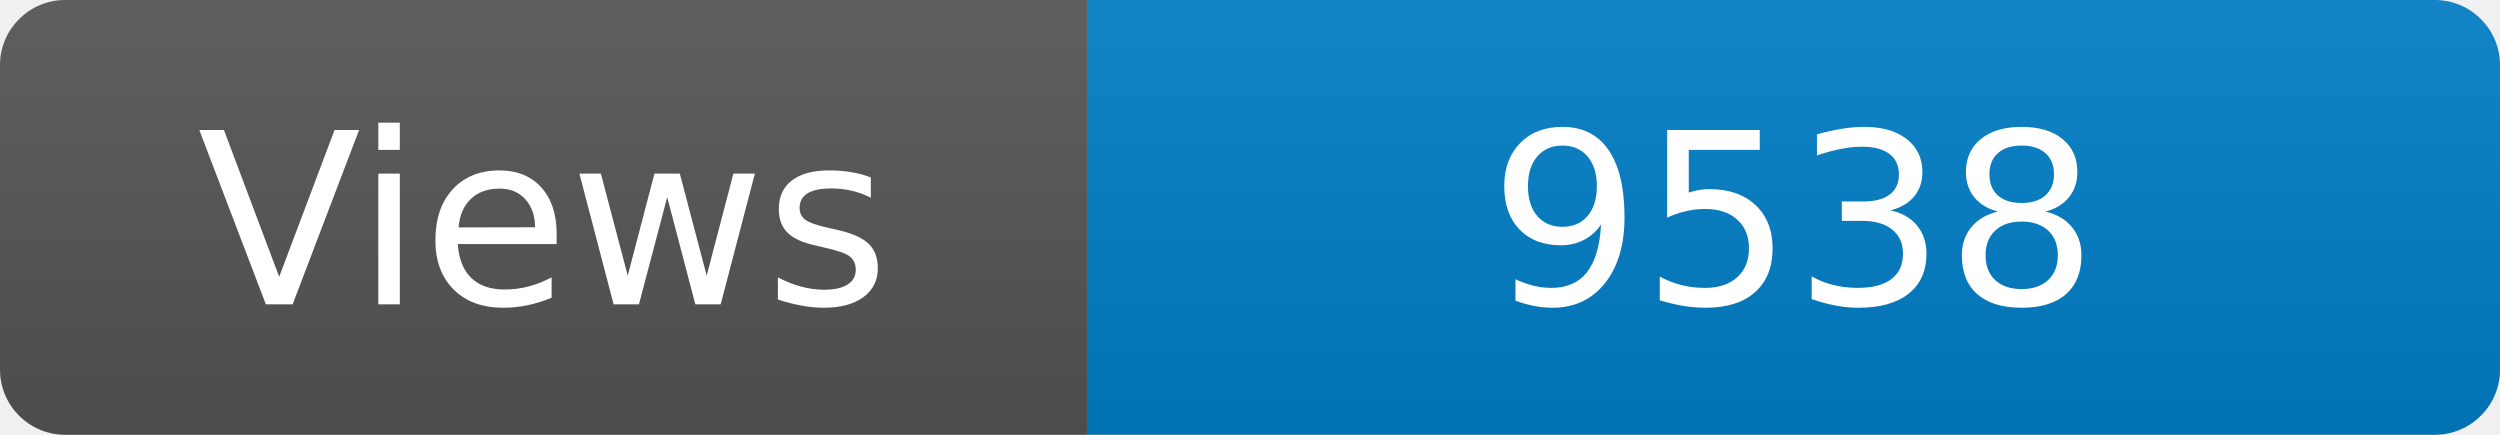
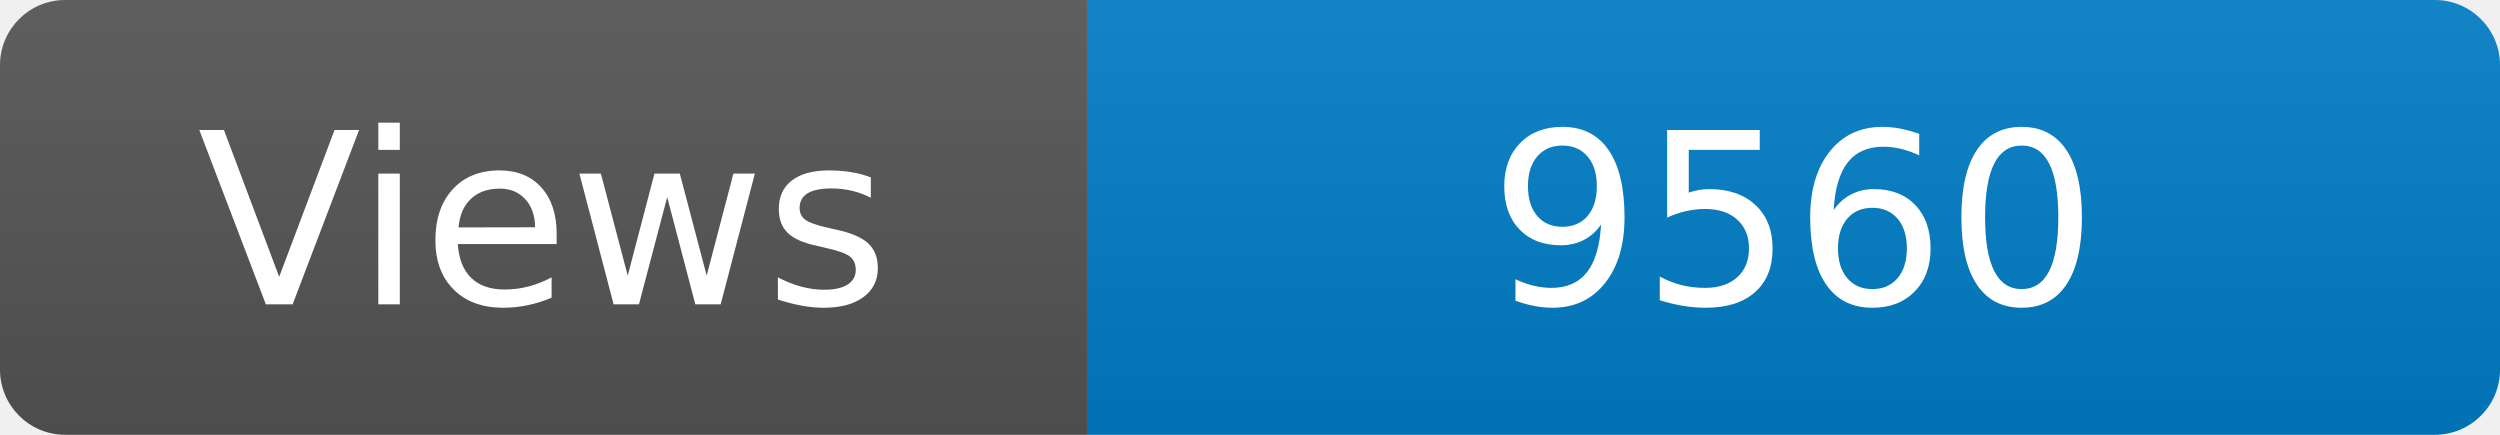
<svg xmlns="http://www.w3.org/2000/svg" width="115" height="20" role="img" aria-label="Maintained?: yes">
  <linearGradient id="s" x2="0" y2="100%">
    <stop offset="0" stop-color="#bbb" stop-opacity=".1" />
    <stop offset="1" stop-opacity=".1" />
  </linearGradient>
  <clipPath id="r">
    <rect width="115" height="20" rx="3" fill="#fff" />
  </clipPath>
  <g clip-path="url(#r)">
    <rect width="50" height="20" fill="#555" />
    <rect x="50" width="160" height="20" fill="#007ec6" />
    <rect width="115" height="20" fill="url(#s)" />
  </g>
  <g fill="#fff" text-anchor="middle" font-family="Verdana,Geneva,DejaVu Sans,sans-serif" font-size="110">
    <text x="250" y="140" transform="scale(.1)" fill="#fff">Views</text>
-     <text x="825" y="140" transform="scale(.1)" fill="#fff">9538</text>
+     <text x="825" y="140" transform="scale(.1)" fill="#fff">9560</text>
  </g>
</svg>
